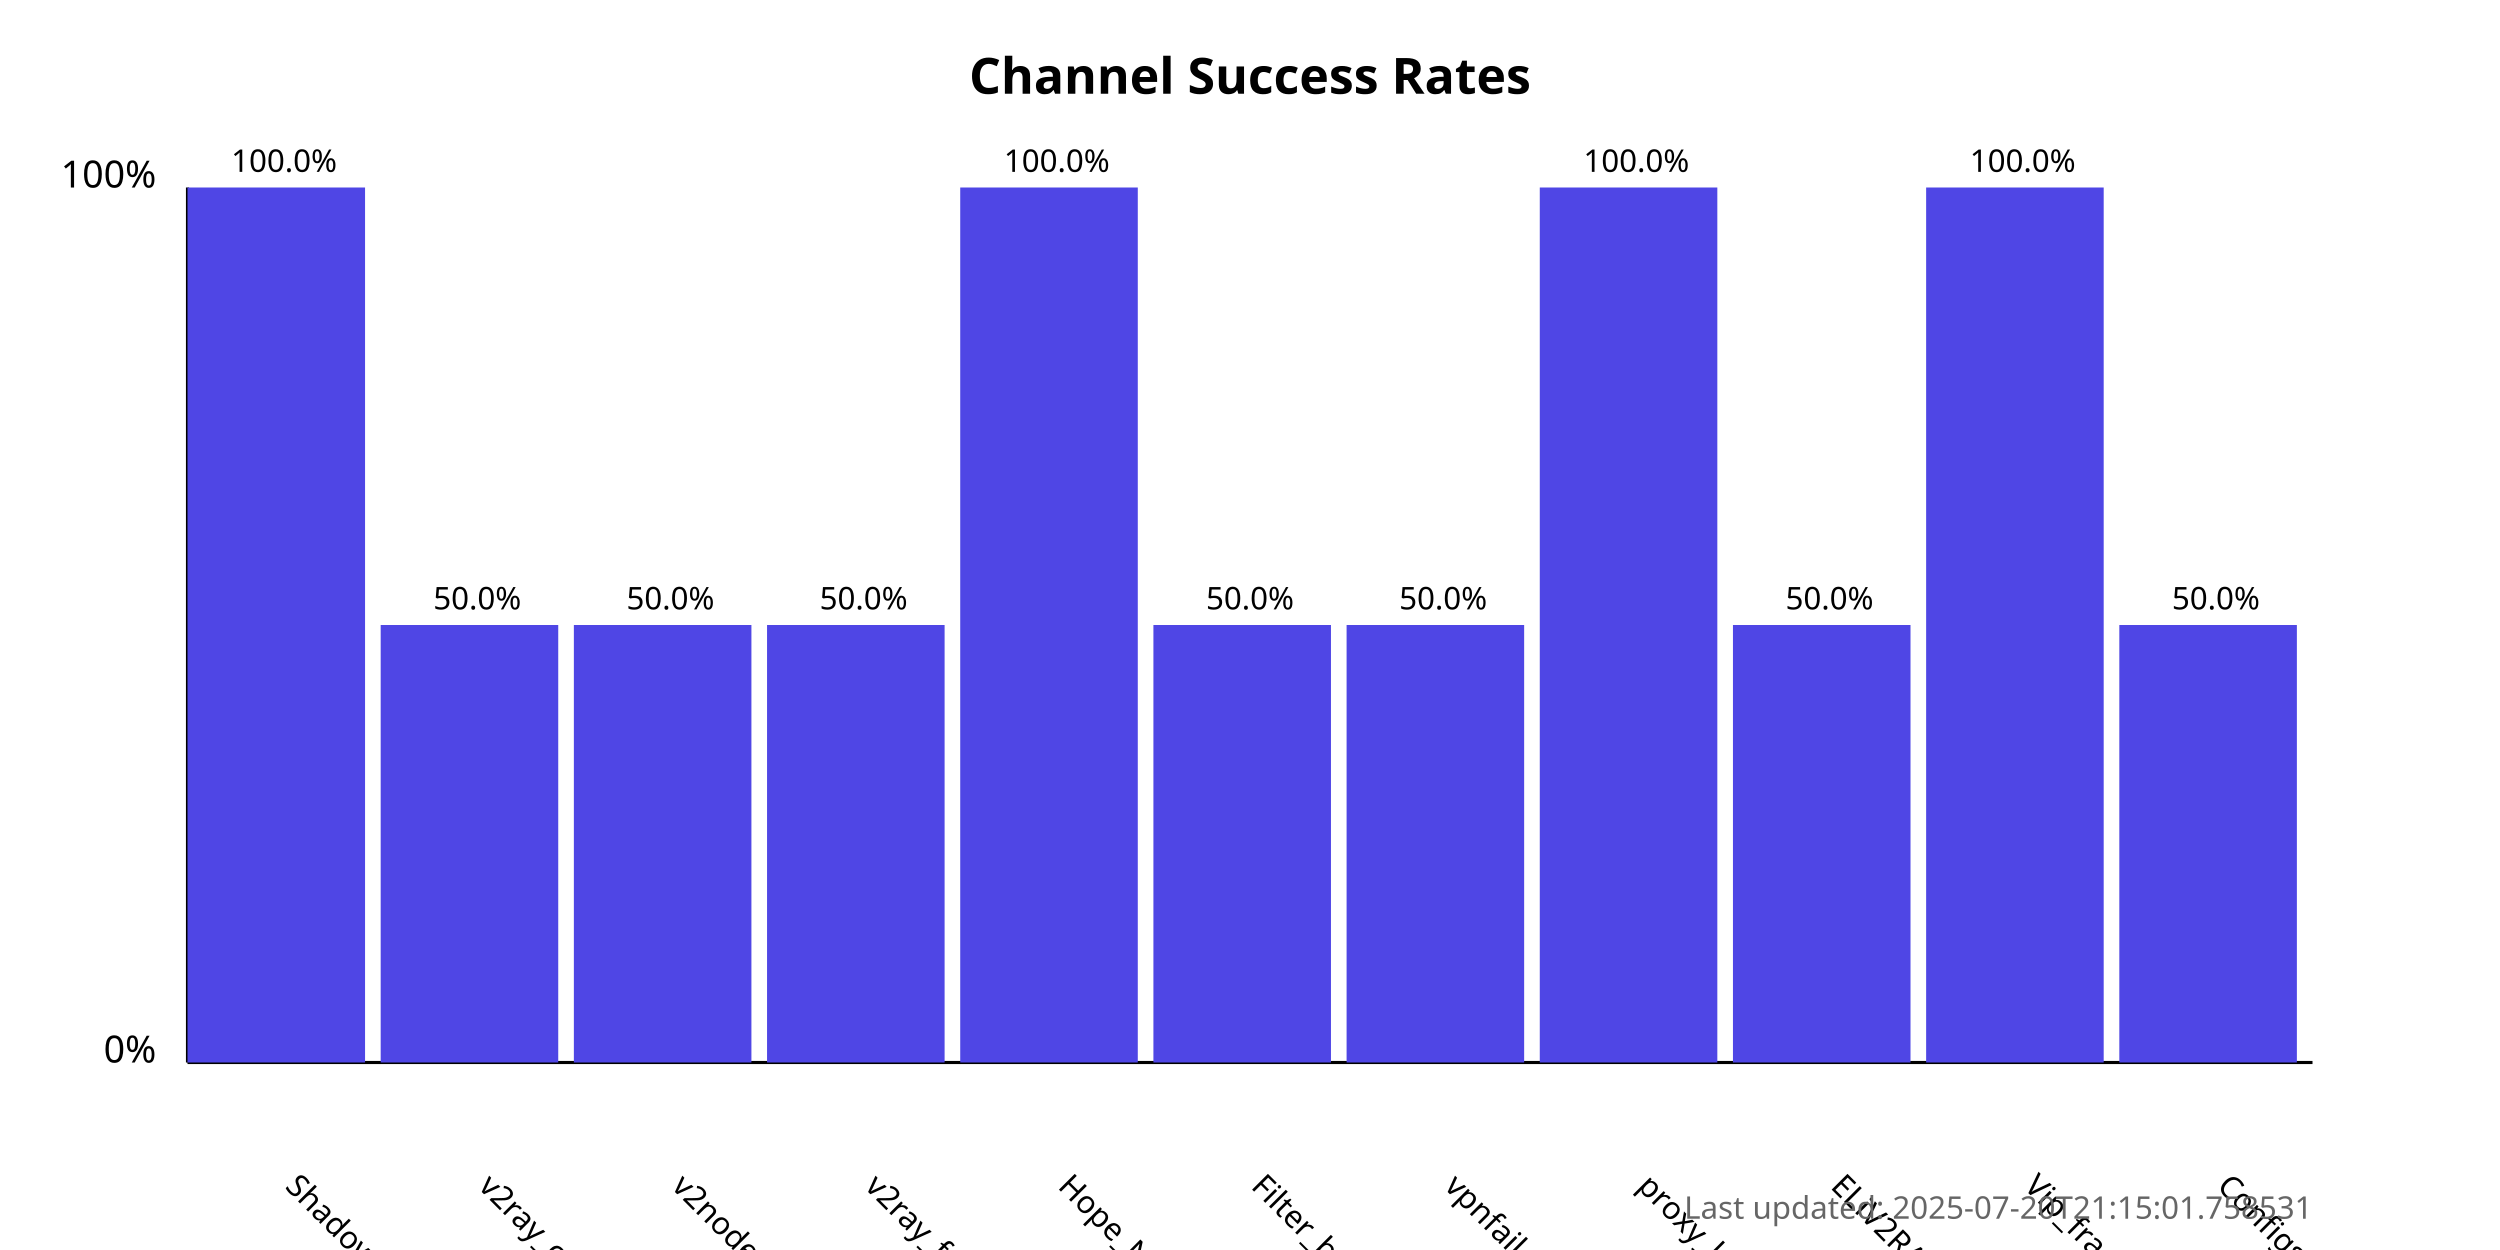
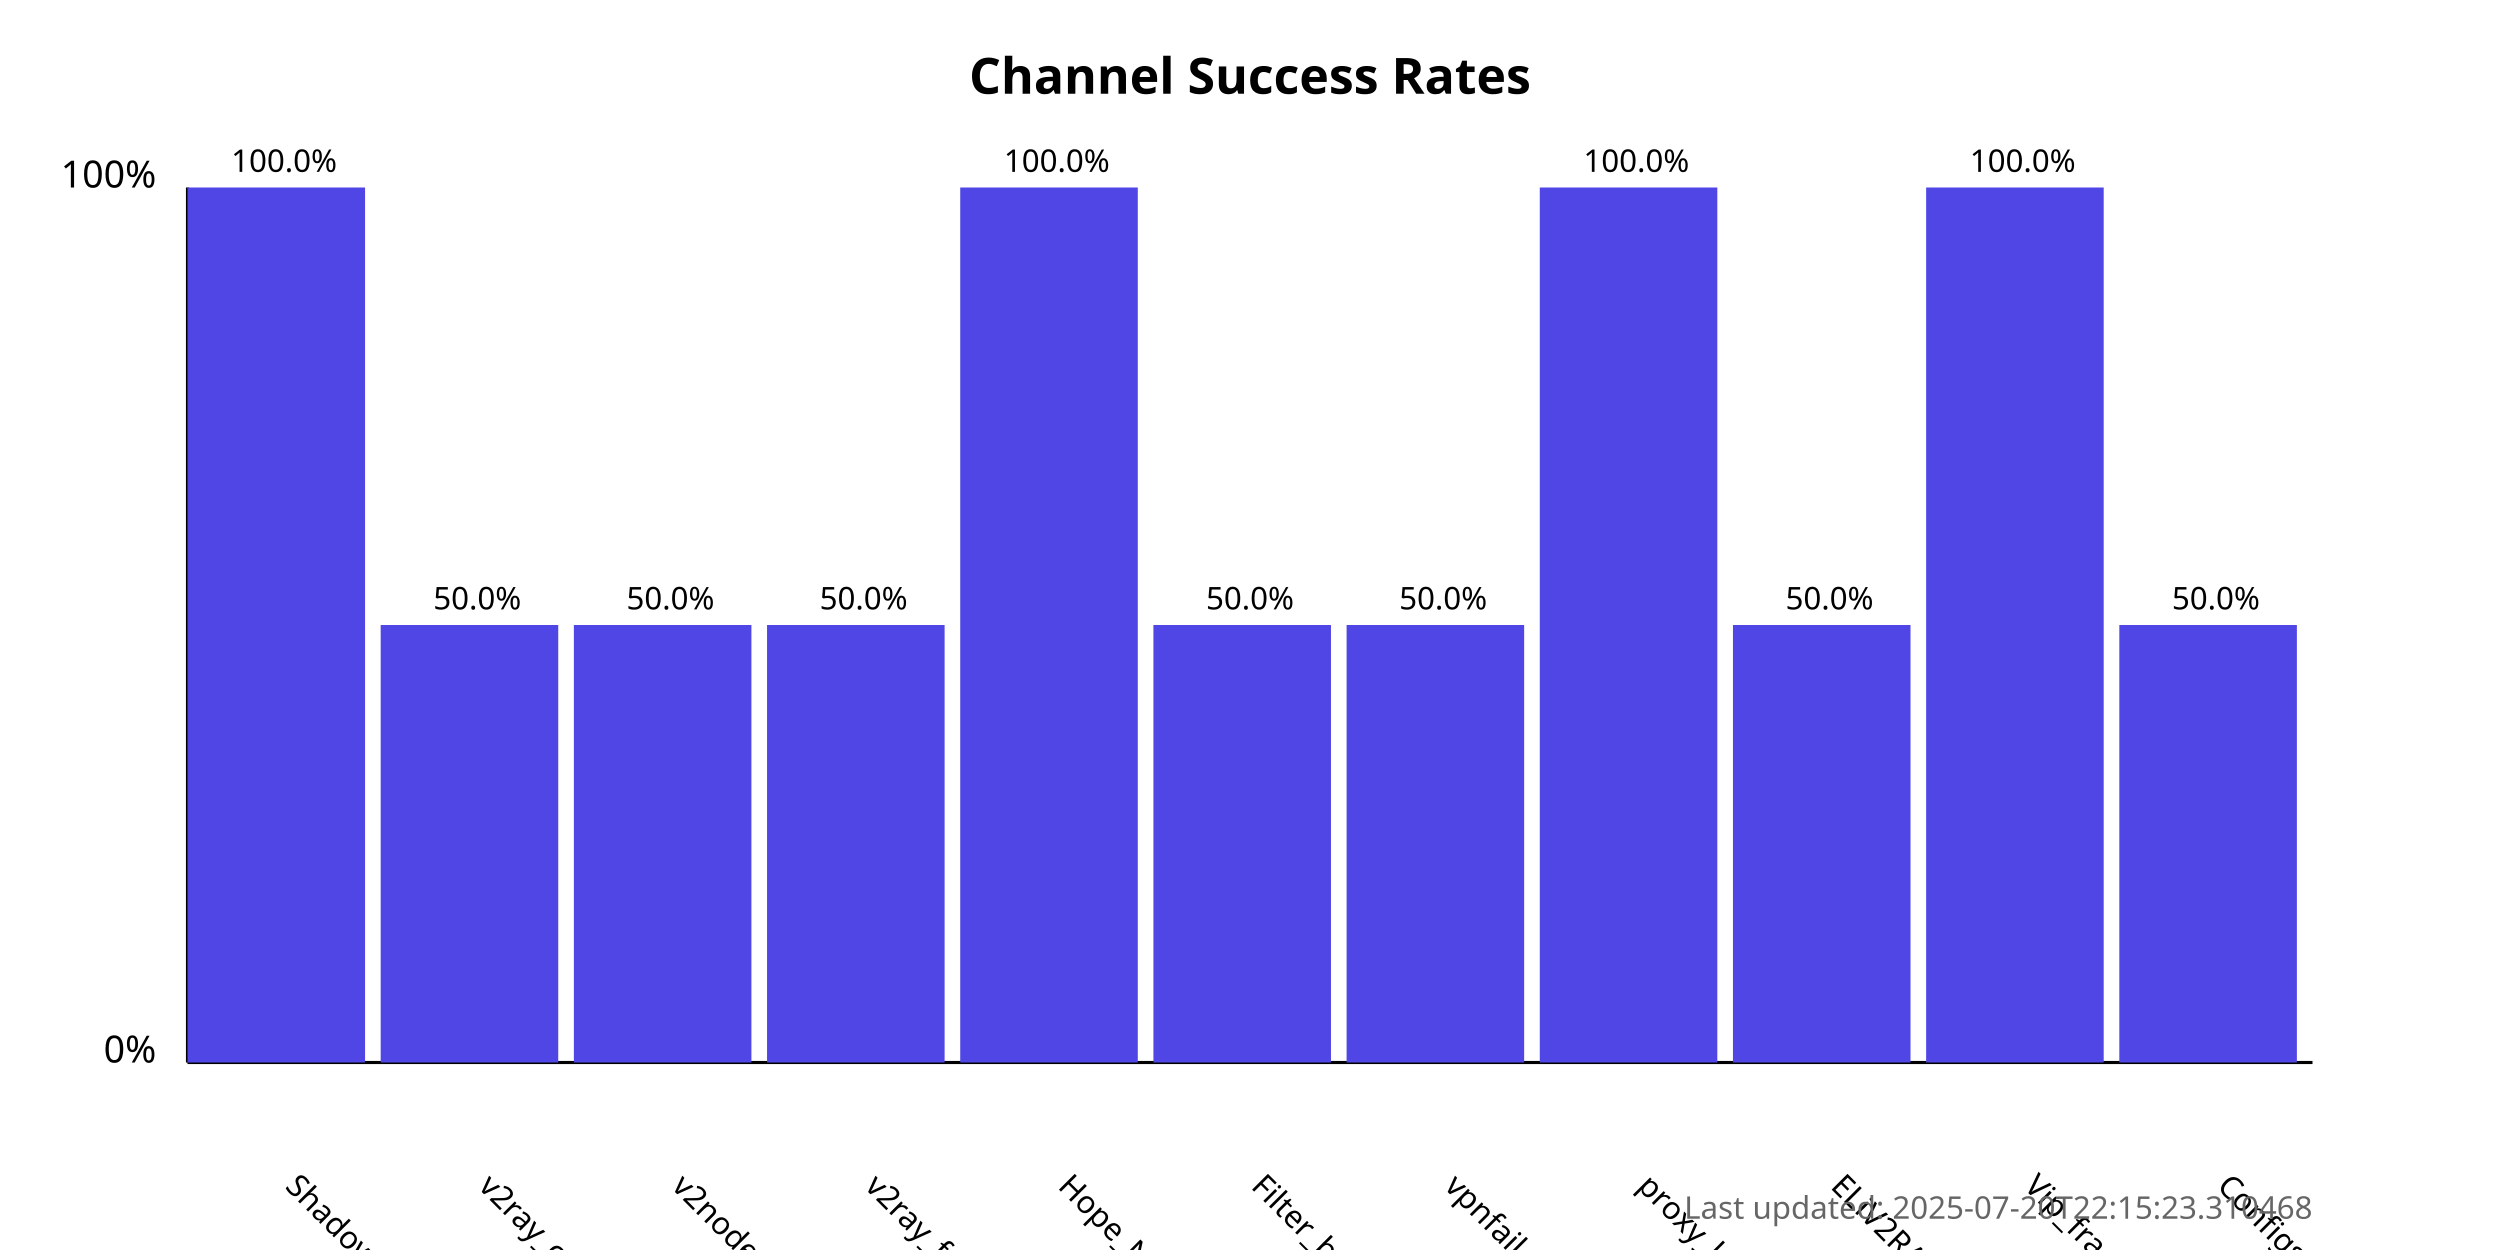
<svg xmlns="http://www.w3.org/2000/svg" width="800" height="400">
  <style>
            .chart-title { font: bold 16px sans-serif; }
            .axis-label { font: 12px sans-serif; }
            .tick-label { font: 10px sans-serif; }
            .bar { fill: #4f46e5; }
            .bar:hover { fill: #6366f1; }
            .timestamp { font: 10px sans-serif; fill: #666; }
        </style>
  <text x="400.0" y="30" text-anchor="middle" class="chart-title">
            Channel Success Rates
        </text>
  <line x1="60" y1="340" x2="60" y2="60" stroke="black" stroke-width="1" />
  <line x1="60" y1="340" x2="740" y2="340" stroke="black" stroke-width="1" />
  <text x="50" y="340" text-anchor="end" class="axis-label">0%</text>
  <text x="50" y="60" text-anchor="end" class="axis-label">100%</text>
  <g>
    <rect x="60" y="60.0" width="56.818" height="280.0" class="bar" />
    <text x="90.909" y="380" transform="rotate(45, 90.90909, 380)" text-anchor="start" class="tick-label">
                ShadowProxy66
            </text>
    <text x="90.909" y="55.0" text-anchor="middle" class="tick-label">
                100.0%
            </text>
  </g>
  <g>
    <rect x="121.818" y="200.0" width="56.818" height="140.0" class="bar" />
    <text x="152.727" y="380" transform="rotate(45, 152.7273, 380)" text-anchor="start" class="tick-label">
                v2ray_configs_pool
            </text>
    <text x="152.727" y="195.0" text-anchor="middle" class="tick-label">
                50.0%
            </text>
  </g>
  <g>
    <rect x="183.636" y="200.0" width="56.818" height="140.0" class="bar" />
    <text x="214.545" y="380" transform="rotate(45, 214.5455, 380)" text-anchor="start" class="tick-label">
                v2nodes
            </text>
    <text x="214.545" y="195.0" text-anchor="middle" class="tick-label">
                50.0%
            </text>
  </g>
  <g>
    <rect x="245.455" y="200.0" width="56.818" height="140.0" class="bar" />
    <text x="276.364" y="380" transform="rotate(45, 276.3636, 380)" text-anchor="start" class="tick-label">
                v2ray_free_conf
            </text>
    <text x="276.364" y="195.0" text-anchor="middle" class="tick-label">
                50.0%
            </text>
  </g>
  <g>
    <rect x="307.273" y="60.0" width="56.818" height="280.0" class="bar" />
    <text x="338.182" y="380" transform="rotate(45, 338.1818, 380)" text-anchor="start" class="tick-label">
                Hope_Net
            </text>
    <text x="338.182" y="55.0" text-anchor="middle" class="tick-label">
                100.0%
            </text>
  </g>
  <g>
    <rect x="369.091" y="200.0" width="56.818" height="140.0" class="bar" />
    <text x="400.0" y="380" transform="rotate(45, 400.0, 380)" text-anchor="start" class="tick-label">
                Filter_breaker
            </text>
    <text x="400.0" y="195.0" text-anchor="middle" class="tick-label">
                50.0%
            </text>
  </g>
  <g>
    <rect x="430.909" y="200.0" width="56.818" height="140.0" class="bar" />
    <text x="461.818" y="380" transform="rotate(45, 461.8182, 380)" text-anchor="start" class="tick-label">
                vpnfail_vless
            </text>
    <text x="461.818" y="195.0" text-anchor="middle" class="tick-label">
                50.0%
            </text>
  </g>
  <g>
    <rect x="492.727" y="60.0" width="56.818" height="280.0" class="bar" />
    <text x="523.636" y="380" transform="rotate(45, 523.6364, 380)" text-anchor="start" class="tick-label">
                proxy_kafee
            </text>
    <text x="523.636" y="55.0" text-anchor="middle" class="tick-label">
                100.0%
            </text>
  </g>
  <g>
    <rect x="554.545" y="200.0" width="56.818" height="140.0" class="bar" />
    <text x="585.455" y="380" transform="rotate(45, 585.4545, 380)" text-anchor="start" class="tick-label">
                ELiV2RAY
            </text>
    <text x="585.455" y="195.0" text-anchor="middle" class="tick-label">
                50.0%
            </text>
  </g>
  <g>
    <rect x="616.364" y="60.0" width="56.818" height="280.0" class="bar" />
    <text x="647.273" y="380" transform="rotate(45, 647.2727, 380)" text-anchor="start" class="tick-label">
                Vip_fragment_v2ray
            </text>
    <text x="647.273" y="55.0" text-anchor="middle" class="tick-label">
                100.0%
            </text>
  </g>
  <g>
    <rect x="678.182" y="200.0" width="56.818" height="140.0" class="bar" />
    <text x="709.091" y="380" transform="rotate(45, 709.0909, 380)" text-anchor="start" class="tick-label">
                ConfigsHubPlus
            </text>
    <text x="709.091" y="195.0" text-anchor="middle" class="tick-label">
                50.0%
            </text>
  </g>
  <text x="740" y="390" text-anchor="end" class="timestamp">
-             Last updated: 2025-07-20T21:15:01.758531
+             Last updated: 2025-07-20T22:15:23.310468
        </text>
</svg>
